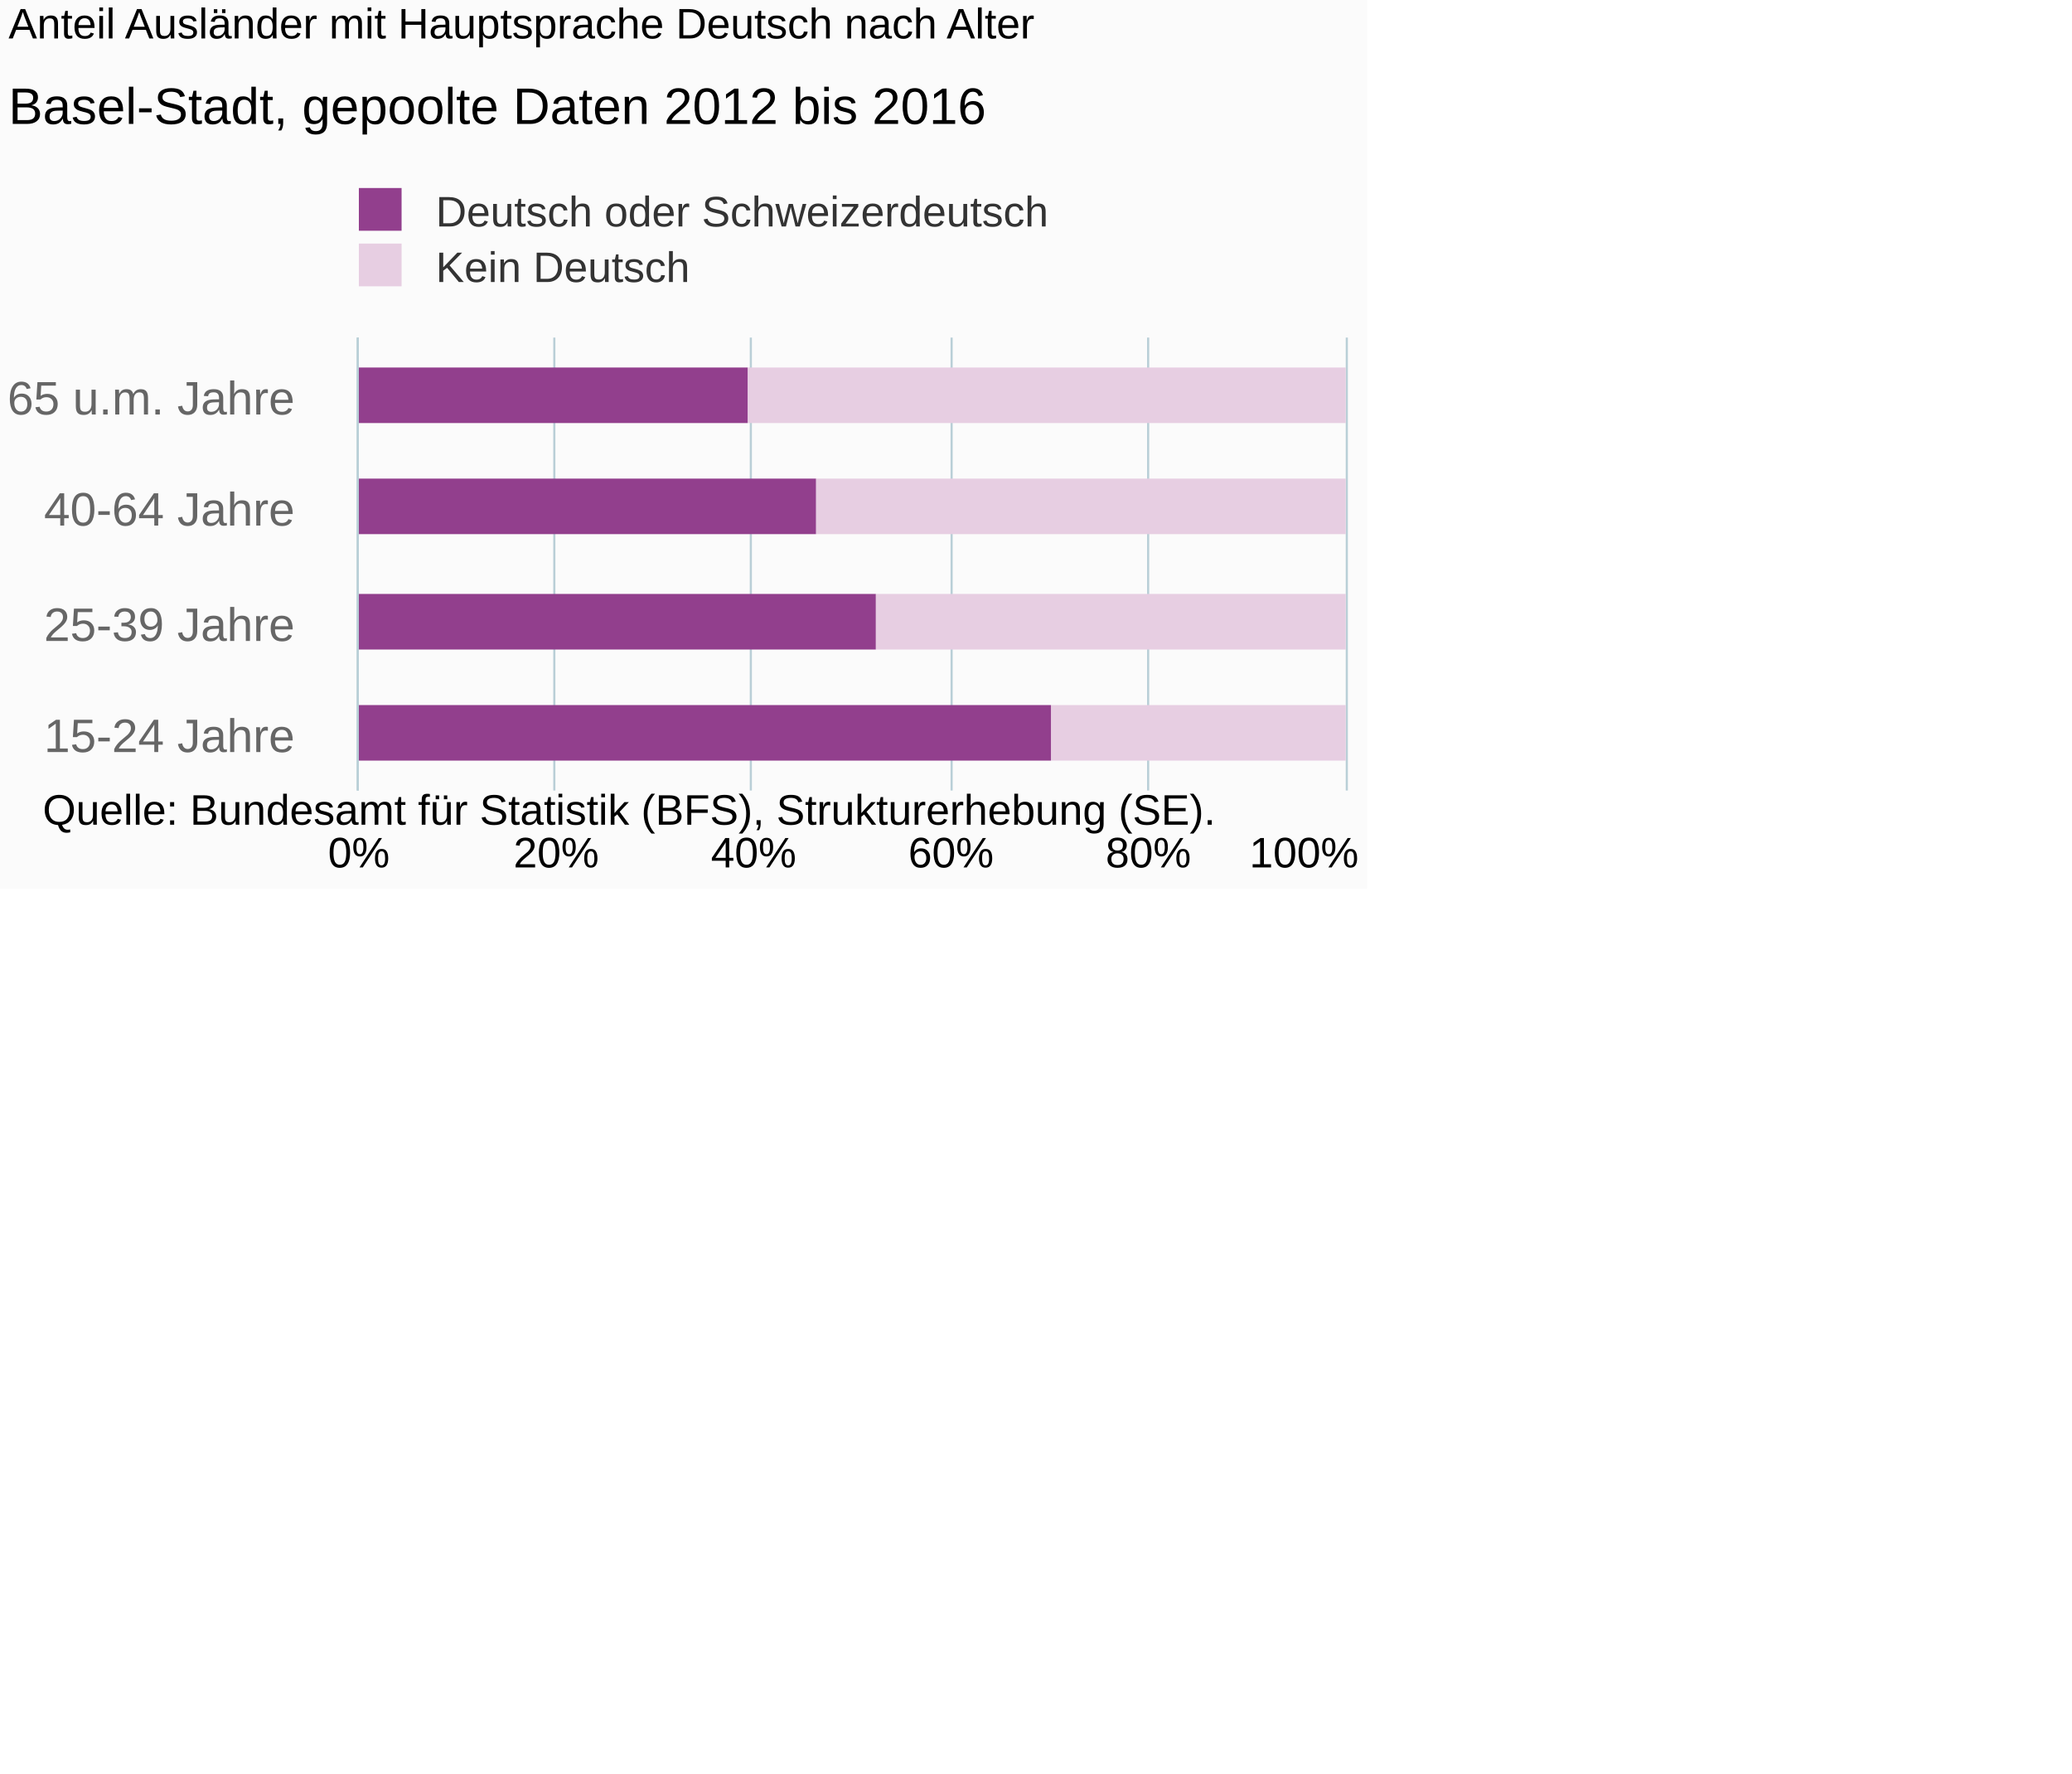
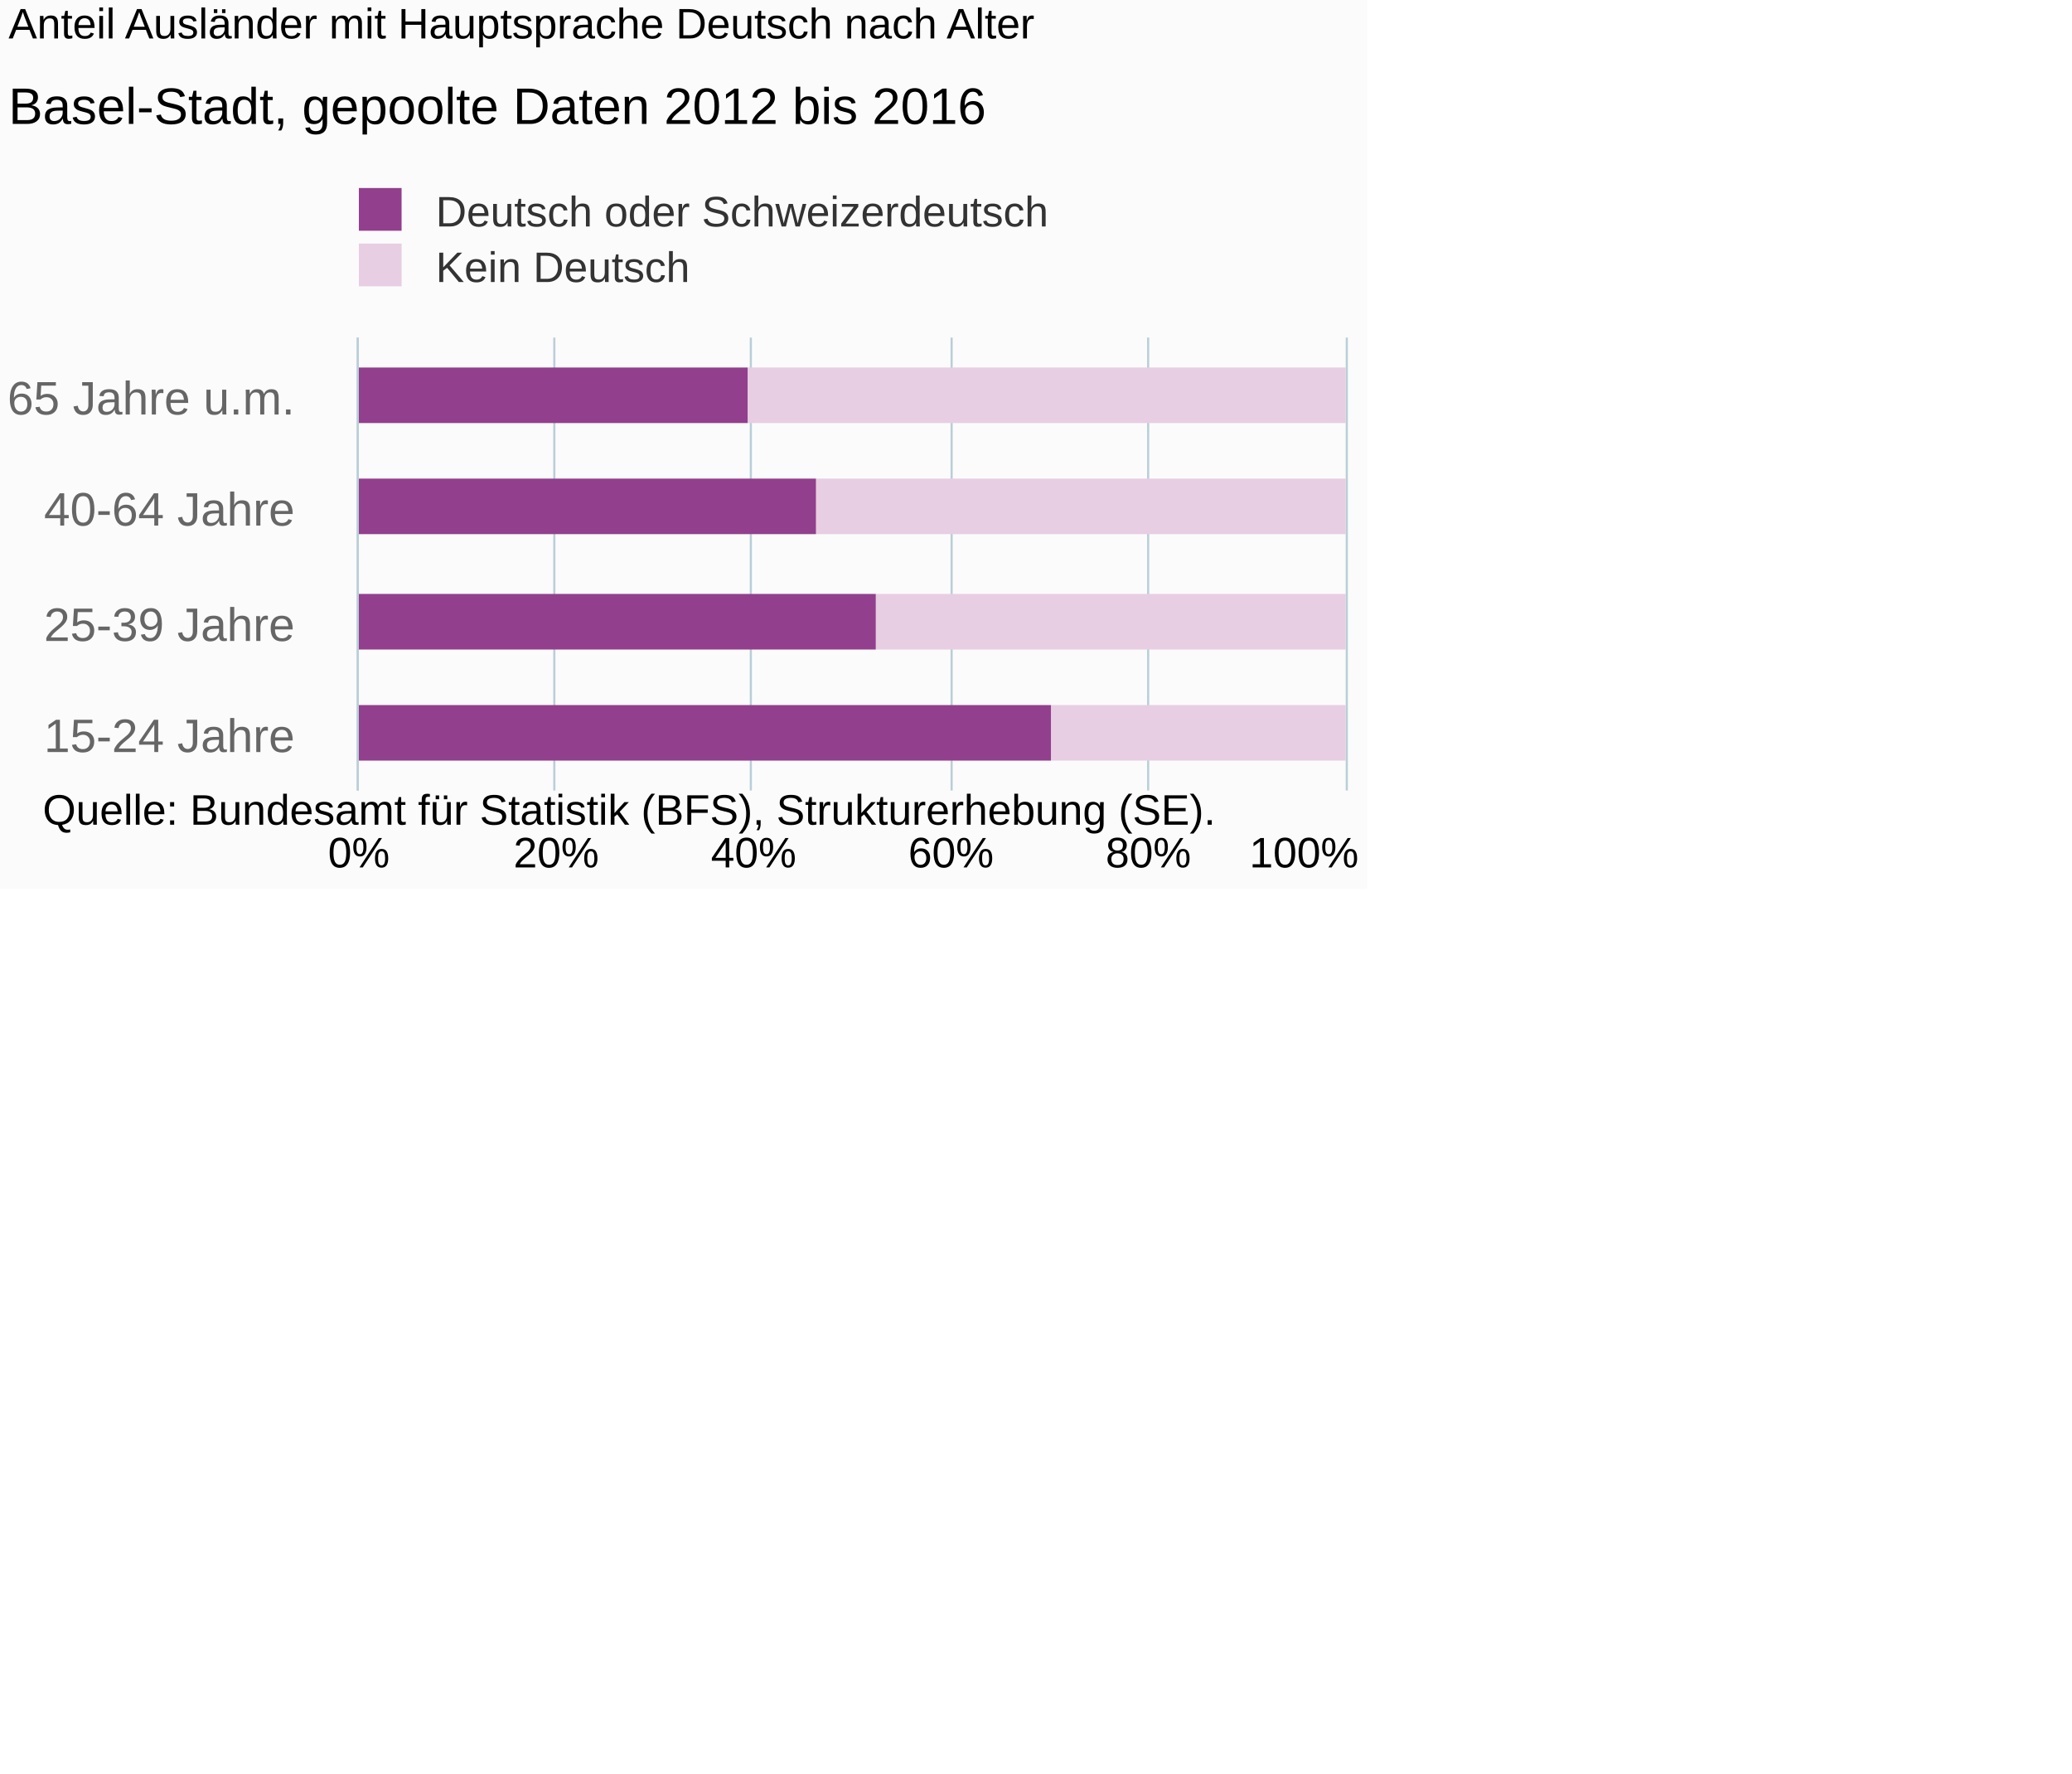
<svg xmlns="http://www.w3.org/2000/svg" version="1.1" class="highcharts-root" style="font-family:Arial;font-size:10px;" viewBox="0 0 485 415">
  <defs>
-     <clipPath id="highcharts-lotii7n-6">
+     <clipPath id="highcharts-wnj6shg-6">
      <rect x="0" y="0" width="106" height="231" fill="none" />
    </clipPath>
-     <clipPath id="highcharts-lotii7n-7">
+     <clipPath id="highcharts-wnj6shg-7">
      <rect x="0" y="0" width="106" height="231" fill="none" />
    </clipPath>
  </defs>
  <rect fill="#fbfbfb" class="highcharts-background" x="0" y="0" width="320" height="208" rx="0" ry="0" />
  <rect fill="none" class="highcharts-plot-background" x="84" y="79" width="231" height="106" />
  <g class="highcharts-pane-group" data-z-index="0" />
  <g class="highcharts-grid highcharts-xaxis-grid " data-z-index="1">
    <path fill="none" data-z-index="1" class="highcharts-grid-line" d="M 84 106.5 L 315 106.5" opacity="1" />
    <path fill="none" data-z-index="1" class="highcharts-grid-line" d="M 84 132.5 L 315 132.5" opacity="1" />
    <path fill="none" data-z-index="1" class="highcharts-grid-line" d="M 84 159.5 L 315 159.5" opacity="1" />
    <path fill="none" data-z-index="1" class="highcharts-grid-line" d="M 84 185.5 L 315 185.5" opacity="1" />
    <path fill="none" data-z-index="1" class="highcharts-grid-line" d="M 84 79.5 L 315 79.5" opacity="1" />
  </g>
  <g class="highcharts-grid highcharts-yaxis-grid " data-z-index="1">
    <path fill="none" stroke="#B9CFD7" stroke-width="0.5" data-z-index="1" class="highcharts-grid-line" d="M 83.75 79 L 83.75 185" opacity="1" />
    <path fill="none" stroke="#B9CFD7" stroke-width="0.5" data-z-index="1" class="highcharts-grid-line" d="M 129.75 79 L 129.75 185" opacity="1" />
    <path fill="none" stroke="#B9CFD7" stroke-width="0.5" data-z-index="1" class="highcharts-grid-line" d="M 175.75 79 L 175.75 185" opacity="1" />
    <path fill="none" stroke="#B9CFD7" stroke-width="0.5" data-z-index="1" class="highcharts-grid-line" d="M 222.75 79 L 222.75 185" opacity="1" />
    <path fill="none" stroke="#B9CFD7" stroke-width="0.5" data-z-index="1" class="highcharts-grid-line" d="M 268.75 79 L 268.75 185" opacity="1" />
    <path fill="none" stroke="#B9CFD7" stroke-width="0.5" data-z-index="1" class="highcharts-grid-line" d="M 315.25 79 L 315.25 185" opacity="1" />
  </g>
  <rect fill="none" class="highcharts-plot-border" data-z-index="1" x="84" y="79" width="231" height="106" />
  <g class="highcharts-axis highcharts-xaxis " data-z-index="2">
    <path fill="none" class="highcharts-axis-line" stroke="#B9CFD7" stroke-width="0.5" data-z-index="7" d="M 83.75 79 L 83.75 185" />
  </g>
  <g class="highcharts-axis highcharts-yaxis " data-z-index="2">
    <path fill="none" class="highcharts-axis-line" data-z-index="7" d="M 84 185 L 315 185" />
  </g>
  <g class="highcharts-series-group" data-z-index="3">
-     <g data-z-index="0.1" class="highcharts-series highcharts-series-0 highcharts-column-series " transform="translate(315,185) rotate(90) scale(-1,1) scale(1 1)" clip-path="url(#highcharts-lotii7n-7)">
+     <g data-z-index="0.1" class="highcharts-series highcharts-series-0 highcharts-column-series " transform="translate(315,185) rotate(90) scale(-1,1) scale(1 1)" clip-path="url(#highcharts-wnj6shg-7)">
      <rect x="86" y="0" width="13" height="140" fill="#E7CEE2" class="highcharts-point" />
      <rect x="60" y="0" width="13" height="124" fill="#E7CEE2" class="highcharts-point" />
      <rect x="33" y="0" width="13" height="110" fill="#E7CEE2" class="highcharts-point" />
      <rect x="7" y="0" width="13" height="69" fill="#E7CEE2" class="highcharts-point" />
    </g>
    <g data-z-index="0.1" class="highcharts-markers highcharts-series-0 highcharts-column-series " transform="translate(315,185) rotate(90) scale(-1,1) scale(1 1)" clip-path="none" />
-     <g data-z-index="0.1" class="highcharts-series highcharts-series-1 highcharts-column-series " transform="translate(315,185) rotate(90) scale(-1,1) scale(1 1)" clip-path="url(#highcharts-lotii7n-7)">
+     <g data-z-index="0.1" class="highcharts-series highcharts-series-1 highcharts-column-series " transform="translate(315,185) rotate(90) scale(-1,1) scale(1 1)" clip-path="url(#highcharts-wnj6shg-7)">
      <rect x="86" y="140" width="13" height="92" fill="#923F8D" class="highcharts-point" />
      <rect x="60" y="124" width="13" height="108" fill="#923F8D" class="highcharts-point" />
      <rect x="33" y="110" width="13" height="122" fill="#923F8D" class="highcharts-point" />
      <rect x="7" y="69" width="13" height="163" fill="#923F8D" class="highcharts-point" />
    </g>
    <g data-z-index="0.1" class="highcharts-markers highcharts-series-1 highcharts-column-series " transform="translate(315,185) rotate(90) scale(-1,1) scale(1 1)" clip-path="none" />
  </g>
  <text x="2" text-anchor="start" class="highcharts-title" data-z-index="4" style="color:#000000;font-size:10px;font-weight:normal;fill:#000000;" y="9">
    <tspan>Anteil Ausländer mit Hauptsprache Deutsch nach Alter</tspan>
  </text>
  <text x="2" text-anchor="start" class="highcharts-subtitle" data-z-index="4" style="color:#000000;font-size:12px;fill:#000000;" y="29">
    <tspan>Basel-Stadt, gepoolte Daten 2012 bis 2016</tspan>
  </text>
  <g class="highcharts-legend" data-z-index="7" transform="translate(80,44)">
    <rect fill="none" class="highcharts-legend-box" rx="0" ry="0" x="0" y="0" width="166" height="23" visibility="visible" />
    <g data-z-index="1">
      <g>
        <g class="highcharts-legend-item highcharts-column-series highcharts-color-undefined highcharts-series-1" data-z-index="1" transform="translate(1,-4)">
          <text x="21" style="color:#333333;font-size:10px;font-weight:normal;cursor:pointer;font-family:Arial;fill:#333333;" text-anchor="start" data-z-index="2" y="13">
            <tspan>Deutsch oder Schweizerdeutsch</tspan>
          </text>
          <rect x="3" y="4" width="10" height="10" fill="#923F8D" class="highcharts-point" data-z-index="3" />
        </g>
        <g class="highcharts-legend-item highcharts-column-series highcharts-color-undefined highcharts-series-0" data-z-index="1" transform="translate(1,9)">
          <text x="21" y="13" style="color:#333333;font-size:10px;font-weight:normal;cursor:pointer;font-family:Arial;fill:#333333;" text-anchor="start" data-z-index="2">
            <tspan>Kein Deutsch</tspan>
          </text>
          <rect x="3" y="4" width="10" height="10" fill="#E7CEE2" class="highcharts-point" data-z-index="3" />
        </g>
      </g>
    </g>
  </g>
  <g class="highcharts-axis-labels highcharts-xaxis-labels " data-z-index="7">
    <text x="69" style="color:#666666;cursor:default;font-size:11px;fill:#666666;" text-anchor="end" transform="translate(0,0)" y="97" opacity="1">
-       <tspan>65 u.m. Jahre</tspan>
+       <tspan>65 Jahre u.m.</tspan>
    </text>
    <text x="69" style="color:#666666;cursor:default;font-size:11px;fill:#666666;" text-anchor="end" transform="translate(0,0)" y="123" opacity="1">
      <tspan>40-64 Jahre</tspan>
    </text>
    <text x="69" style="color:#666666;cursor:default;font-size:11px;fill:#666666;" text-anchor="end" transform="translate(0,0)" y="150" opacity="1">
      <tspan>25-39 Jahre</tspan>
    </text>
    <text x="69" style="color:#666666;cursor:default;font-size:11px;fill:#666666;" text-anchor="end" transform="translate(0,0)" y="176" opacity="1">
      <tspan>15-24 Jahre</tspan>
    </text>
  </g>
  <g class="highcharts-axis-labels highcharts-yaxis-labels " data-z-index="7">
    <text x="84" style="color:#000000;cursor:default;font-size:10px;fill:#000000;" text-anchor="middle" transform="translate(0,0)" y="203" opacity="1">0%</text>
    <text x="130.2" style="color:#000000;cursor:default;font-size:10px;fill:#000000;" text-anchor="middle" transform="translate(0,0)" y="203" opacity="1">20%</text>
    <text x="176.4" style="color:#000000;cursor:default;font-size:10px;fill:#000000;" text-anchor="middle" transform="translate(0,0)" y="203" opacity="1">40%</text>
    <text x="222.6" style="color:#000000;cursor:default;font-size:10px;fill:#000000;" text-anchor="middle" transform="translate(0,0)" y="203" opacity="1">60%</text>
    <text x="268.8" style="color:#000000;cursor:default;font-size:10px;fill:#000000;" text-anchor="middle" transform="translate(0,0)" y="203" opacity="1">80%</text>
    <text x="305.234" style="color:#000000;cursor:default;font-size:10px;fill:#000000;" text-anchor="middle" transform="translate(0,0)" y="203" opacity="1">100%</text>
  </g>
  <text x="10" class="highcharts-credits" text-anchor="start" data-z-index="8" style="cursor:default;color:#000000;font-size:10px;fill:#000000;" y="193">
    <tspan>Quelle: Bundesamt für Statistik (BFS), Strukturerhebung (SE).</tspan>
  </text>
</svg>
